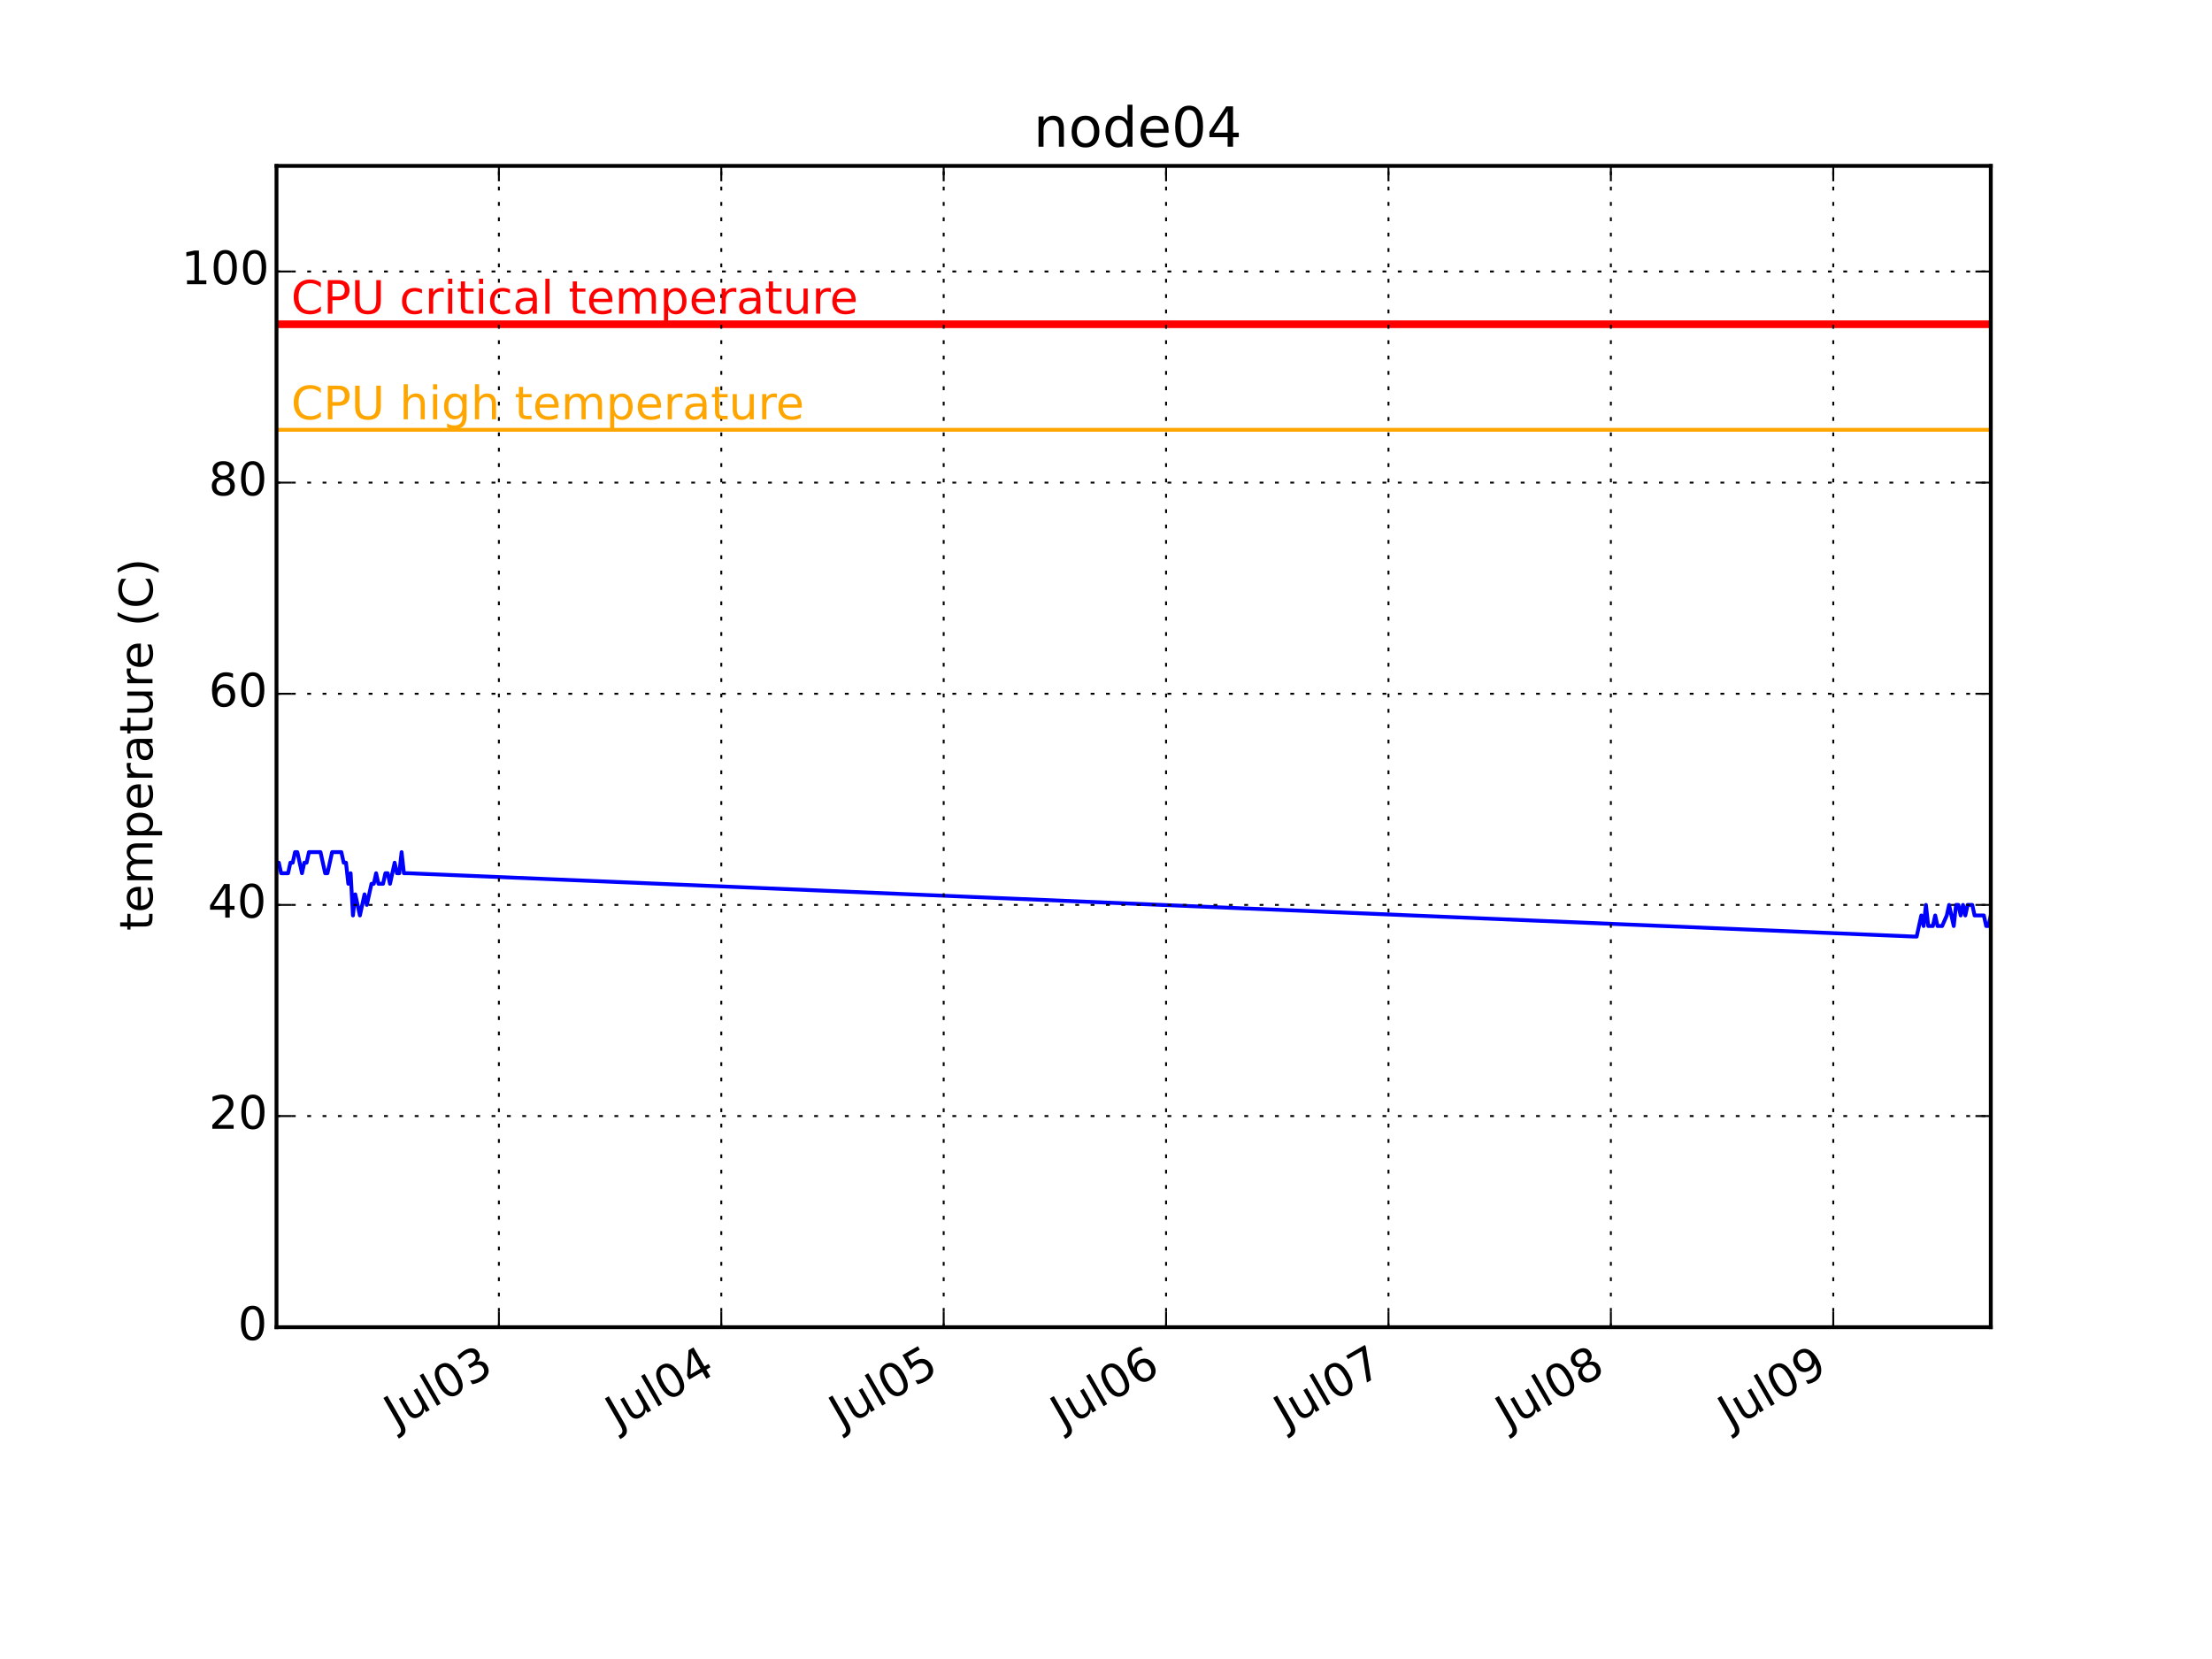
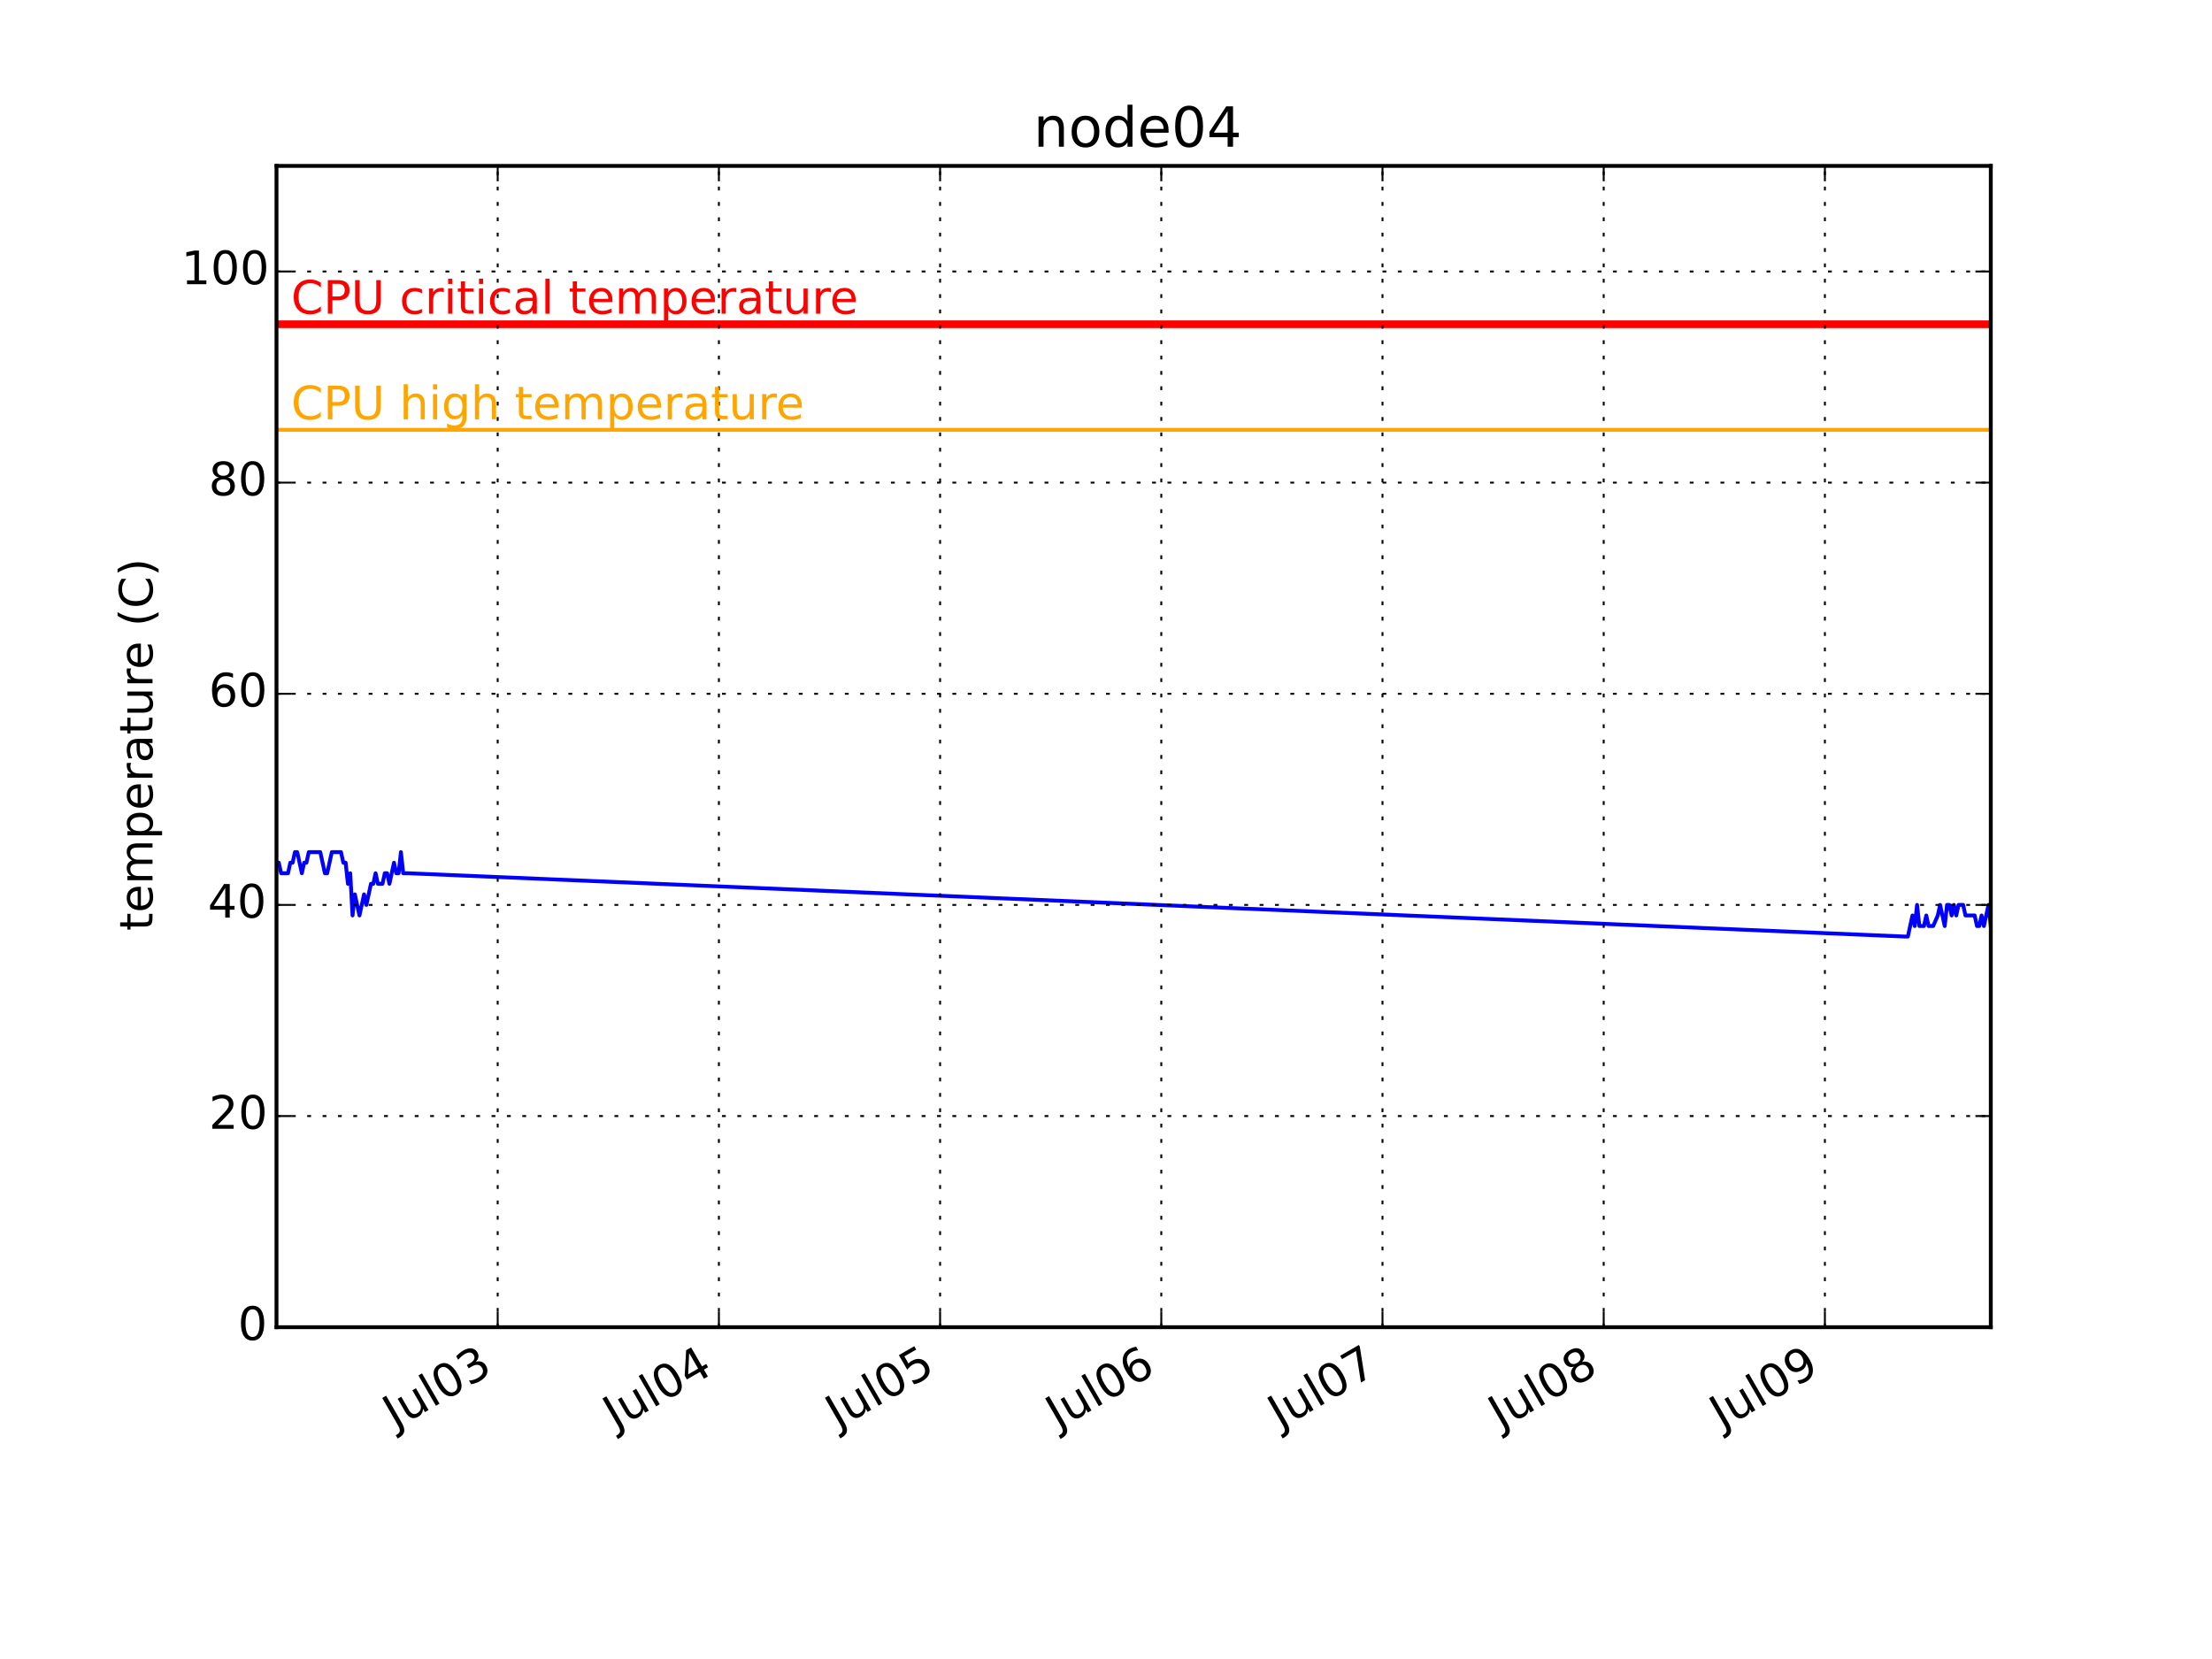
<svg xmlns="http://www.w3.org/2000/svg" xmlns:xlink="http://www.w3.org/1999/xlink" height="432pt" version="1.1" viewBox="0 0 576 432" width="576pt">
  <defs>
    <style type="text/css">
*{stroke-linecap:butt;stroke-linejoin:round;}
  </style>
  </defs>
  <g id="figure_1">
    <g id="patch_1">
      <path d=" M0 432 L576 432 L576 0 L0 0 z " style="fill:#ffffff;" />
    </g>
    <g id="axes_1">
      <g id="patch_2">
        <path d=" M72 345.6 L518.4 345.6 L518.4 43.2 L72 43.2 z " style="fill:#ffffff;" />
      </g>
      <g id="line2d_1">
-         <path clip-path="url(#pcb2bf987bf)" d=" M72 224.64 L72.603 224.64 L73.207 227.389 L73.81 227.389 L74.413 227.389 L75.016 227.389 L75.62 224.64 L76.223 224.64 L76.826 221.891 L77.429 221.891 L78.032 224.64 L78.636 227.389 L79.239 224.64 L79.842 224.64 L80.445 221.891 L81.049 221.891 L81.652 221.891 L82.255 221.891 L82.858 221.891 L83.462 221.891 L84.065 224.64 L84.668 227.389 L85.271 227.389 L85.875 224.64 L86.478 221.891 L87.081 221.891 L87.684 221.891 L88.288 221.891 L88.891 221.891 L89.494 224.64 L90.097 224.64 L90.701 230.138 L91.304 227.389 L91.907 238.385 L92.51 232.887 L93.114 235.636 L93.717 238.385 L94.32 235.636 L94.923 232.887 L95.526 235.636 L96.13 232.887 L96.733 230.138 L97.336 230.138 L97.939 227.389 L98.543 230.138 L99.146 230.138 L99.749 230.138 L100.352 227.389 L100.956 227.389 L101.559 230.138 L102.162 227.389 L102.765 224.64 L103.369 227.389 L103.972 227.389 L104.575 221.891 L105.178 227.389 L105.782 227.389 L106.385 227.389 L498.493 243.884 L499.096 243.884 L499.699 241.135 L500.303 238.385 L500.906 241.135 L501.509 235.636 L502.112 241.135 L502.716 241.135 L503.319 241.135 L503.922 238.385 L504.525 241.135 L505.129 241.135 L505.732 241.135 L506.938 238.385 L507.542 235.636 L508.145 238.385 L508.748 241.135 L509.351 235.636 L509.955 235.636 L510.558 238.385 L511.161 235.636 L511.764 238.385 L512.368 235.636 L512.971 235.636 L513.574 235.636 L514.177 238.385 L514.781 238.385 L515.384 238.385 L515.987 238.385 L516.59 238.385 L517.194 241.135 L517.797 241.135 L518.4 238.385" style="fill:none;stroke:#0000ff;stroke-linecap:square;" />
+         <path clip-path="url(#pcb2bf987bf)" d=" M72 224.64 L72.6 224.64 L73.2 227.389 L73.8 227.389 L74.4 227.389 L75 227.389 L75.6 224.64 L76.2 224.64 L76.8 221.891 L77.4 221.891 L78 224.64 L78.6 227.389 L79.2 224.64 L79.8 224.64 L80.4 221.891 L81 221.891 L81.6 221.891 L82.2 221.891 L82.8 221.891 L83.4 221.891 L84 224.64 L84.6 227.389 L85.2 227.389 L85.8 224.64 L86.4 221.891 L87 221.891 L87.6 221.891 L88.2 221.891 L88.8 221.891 L89.4 224.64 L90 224.64 L90.6 230.138 L91.2 227.389 L91.8 238.385 L92.4 232.887 L93 235.636 L93.6 238.385 L94.2 235.636 L94.8 232.887 L95.4 235.636 L96 232.887 L96.6 230.138 L97.2 230.138 L97.8 227.389 L98.4 230.138 L99 230.138 L99.6 230.138 L100.2 227.389 L100.8 227.389 L101.4 230.138 L102 227.389 L102.6 224.64 L103.2 227.389 L103.8 227.389 L104.4 221.891 L105 227.389 L105.6 227.389 L106.2 227.389 L496.2 243.884 L496.8 243.884 L497.4 241.135 L498 238.385 L498.6 241.135 L499.2 235.636 L499.8 241.135 L500.4 241.135 L501 241.135 L501.6 238.385 L502.2 241.135 L502.8 241.135 L503.4 241.135 L504.6 238.385 L505.2 235.636 L505.8 238.385 L506.4 241.135 L507 235.636 L507.6 235.636 L508.2 238.385 L508.8 235.636 L509.4 238.385 L510 235.636 L510.6 235.636 L511.2 235.636 L511.8 238.385 L512.4 238.385 L513 238.385 L513.6 238.385 L514.2 238.385 L514.8 241.135 L515.4 241.135 L516 238.385 L516.6 241.135 L517.2 238.385 L517.8 235.636 L518.4 241.135" style="fill:none;stroke:#0000ff;stroke-linecap:square;" />
      </g>
      <g id="line2d_2">
        <path clip-path="url(#pcb2bf987bf)" d=" M72 111.927 L518.4 111.927" style="fill:none;stroke:#ffa500;stroke-linecap:square;" />
      </g>
      <g id="line2d_3">
        <path clip-path="url(#pcb2bf987bf)" d=" M72 84.436 L518.4 84.436" style="fill:none;stroke:#ff0000;stroke-linecap:square;stroke-width:2;" />
      </g>
      <g id="patch_3">
        <path d=" M72 43.2 L518.4 43.2" style="fill:none;stroke:#000000;stroke-linecap:square;stroke-linejoin:miter;" />
      </g>
      <g id="patch_4">
        <path d=" M518.4 345.6 L518.4 43.2" style="fill:none;stroke:#000000;stroke-linecap:square;stroke-linejoin:miter;" />
      </g>
      <g id="patch_5">
        <path d=" M72 345.6 L518.4 345.6" style="fill:none;stroke:#000000;stroke-linecap:square;stroke-linejoin:miter;" />
      </g>
      <g id="patch_6">
        <path d=" M72 345.6 L72 43.2" style="fill:none;stroke:#000000;stroke-linecap:square;stroke-linejoin:miter;" />
      </g>
      <g id="matplotlib.axis_1">
        <g id="xtick_1">
          <g id="line2d_4">
-             <path clip-path="url(#pcb2bf987bf)" d=" M129.911 345.6 L129.911 43.2" style="fill:none;stroke:#000000;stroke-dasharray:1,3;stroke-dashoffset:0.0;stroke-width:0.5;" />
+             <path clip-path="url(#pcb2bf987bf)" d=" M129.599 345.6 L129.599 43.2" style="fill:none;stroke:#000000;stroke-dasharray:1,3;stroke-dashoffset:0.0;stroke-width:0.5;" />
          </g>
          <g id="line2d_5">
            <defs>
              <path d=" M0 0 L0 -4" id="m93b0483c22" style="stroke:#000000;stroke-width:0.5;" />
            </defs>
            <g>
-               <use style="stroke:#000000;stroke-width:0.5;" x="129.911" xlink:href="#m93b0483c22" y="345.6" />
+               <use style="stroke:#000000;stroke-width:0.5;" x="129.599" xlink:href="#m93b0483c22" y="345.6" />
            </g>
          </g>
          <g id="line2d_6">
            <defs>
              <path d=" M0 0 L0 4" id="m741efc42ff" style="stroke:#000000;stroke-width:0.5;" />
            </defs>
            <g>
-               <use style="stroke:#000000;stroke-width:0.5;" x="129.911" xlink:href="#m741efc42ff" y="43.2" />
+               <use style="stroke:#000000;stroke-width:0.5;" x="129.599" xlink:href="#m741efc42ff" y="43.2" />
            </g>
          </g>
          <g id="text_1">
            <defs>
              <path d=" M40.578 39.312 Q47.656 37.797 51.625 33 Q55.609 28.219 55.609 21.188 Q55.609 10.406 48.188 4.484 Q40.766 -1.422 27.094 -1.422 Q22.516 -1.422 17.656 -0.516 Q12.797 0.391 7.625 2.203 L7.625 11.719 Q11.719 9.328 16.594 8.109 Q21.484 6.891 26.812 6.891 Q36.078 6.891 40.938 10.547 Q45.797 14.203 45.797 21.188 Q45.797 27.641 41.281 31.266 Q36.766 34.906 28.719 34.906 L20.219 34.906 L20.219 43.016 L29.109 43.016 Q36.375 43.016 40.234 45.922 Q44.094 48.828 44.094 54.297 Q44.094 59.906 40.109 62.906 Q36.141 65.922 28.719 65.922 Q24.656 65.922 20.016 65.031 Q15.375 64.156 9.812 62.312 L9.812 71.094 Q15.438 72.656 20.344 73.438 Q25.25 74.219 29.594 74.219 Q40.828 74.219 47.359 69.109 Q53.906 64.016 53.906 55.328 Q53.906 49.266 50.438 45.094 Q46.969 40.922 40.578 39.312" id="BitstreamVeraSans-Roman-33" />
              <path d=" M31.781 66.406 Q24.172 66.406 20.328 58.906 Q16.5 51.422 16.5 36.375 Q16.5 21.391 20.328 13.891 Q24.172 6.391 31.781 6.391 Q39.453 6.391 43.281 13.891 Q47.125 21.391 47.125 36.375 Q47.125 51.422 43.281 58.906 Q39.453 66.406 31.781 66.406 M31.781 74.219 Q44.047 74.219 50.516 64.516 Q56.984 54.828 56.984 36.375 Q56.984 17.969 50.516 8.266 Q44.047 -1.422 31.781 -1.422 Q19.531 -1.422 13.062 8.266 Q6.594 17.969 6.594 36.375 Q6.594 54.828 13.062 64.516 Q19.531 74.219 31.781 74.219" id="BitstreamVeraSans-Roman-30" />
              <path d=" M8.5 21.578 L8.5 54.688 L17.484 54.688 L17.484 21.922 Q17.484 14.156 20.5 10.266 Q23.531 6.391 29.594 6.391 Q36.859 6.391 41.078 11.031 Q45.312 15.672 45.312 23.688 L45.312 54.688 L54.297 54.688 L54.297 0 L45.312 0 L45.312 8.406 Q42.047 3.422 37.719 1 Q33.406 -1.422 27.688 -1.422 Q18.266 -1.422 13.375 4.438 Q8.5 10.297 8.5 21.578" id="BitstreamVeraSans-Roman-75" />
              <path d=" M9.422 75.984 L18.406 75.984 L18.406 0 L9.422 0 z " id="BitstreamVeraSans-Roman-6c" />
              <path d=" M9.812 72.906 L19.672 72.906 L19.672 5.078 Q19.672 -8.109 14.672 -14.062 Q9.672 -20.016 -1.422 -20.016 L-5.172 -20.016 L-5.172 -11.719 L-2.094 -11.719 Q4.438 -11.719 7.125 -8.047 Q9.812 -4.391 9.812 5.078 z " id="BitstreamVeraSans-Roman-4a" />
            </defs>
-             <g transform="translate(103.1952 372.2003)rotate(-30.0)scale(0.12 -0.12)">
+             <g transform="translate(102.8839 372.2003)rotate(-30.0)scale(0.12 -0.12)">
              <use xlink:href="#BitstreamVeraSans-Roman-4a" />
              <use x="29.492" xlink:href="#BitstreamVeraSans-Roman-75" />
              <use x="92.871" xlink:href="#BitstreamVeraSans-Roman-6c" />
              <use x="120.654" xlink:href="#BitstreamVeraSans-Roman-30" />
              <use x="184.277" xlink:href="#BitstreamVeraSans-Roman-33" />
            </g>
          </g>
        </g>
        <g id="xtick_2">
          <g id="line2d_7">
-             <path clip-path="url(#pcb2bf987bf)" d=" M187.822 345.6 L187.822 43.2" style="fill:none;stroke:#000000;stroke-dasharray:1,3;stroke-dashoffset:0.0;stroke-width:0.5;" />
+             <path clip-path="url(#pcb2bf987bf)" d=" M187.199 345.6 L187.199 43.2" style="fill:none;stroke:#000000;stroke-dasharray:1,3;stroke-dashoffset:0.0;stroke-width:0.5;" />
          </g>
          <g id="line2d_8">
            <g>
-               <use style="stroke:#000000;stroke-width:0.5;" x="187.822" xlink:href="#m93b0483c22" y="345.6" />
+               <use style="stroke:#000000;stroke-width:0.5;" x="187.199" xlink:href="#m93b0483c22" y="345.6" />
            </g>
          </g>
          <g id="line2d_9">
            <g>
-               <use style="stroke:#000000;stroke-width:0.5;" x="187.822" xlink:href="#m741efc42ff" y="43.2" />
+               <use style="stroke:#000000;stroke-width:0.5;" x="187.199" xlink:href="#m741efc42ff" y="43.2" />
            </g>
          </g>
          <g id="text_2">
            <defs>
              <path d=" M37.797 64.312 L12.891 25.391 L37.797 25.391 z  M35.203 72.906 L47.609 72.906 L47.609 25.391 L58.016 25.391 L58.016 17.188 L47.609 17.188 L47.609 0 L37.797 0 L37.797 17.188 L4.891 17.188 L4.891 26.703 z " id="BitstreamVeraSans-Roman-34" />
            </defs>
-             <g transform="translate(160.8565 372.3447)rotate(-30.0)scale(0.12 -0.12)">
+             <g transform="translate(160.2338 372.3447)rotate(-30.0)scale(0.12 -0.12)">
              <use xlink:href="#BitstreamVeraSans-Roman-4a" />
              <use x="29.492" xlink:href="#BitstreamVeraSans-Roman-75" />
              <use x="92.871" xlink:href="#BitstreamVeraSans-Roman-6c" />
              <use x="120.654" xlink:href="#BitstreamVeraSans-Roman-30" />
              <use x="184.277" xlink:href="#BitstreamVeraSans-Roman-34" />
            </g>
          </g>
        </g>
        <g id="xtick_3">
          <g id="line2d_10">
-             <path clip-path="url(#pcb2bf987bf)" d=" M245.733 345.6 L245.733 43.2" style="fill:none;stroke:#000000;stroke-dasharray:1,3;stroke-dashoffset:0.0;stroke-width:0.5;" />
+             <path clip-path="url(#pcb2bf987bf)" d=" M244.799 345.6 L244.799 43.2" style="fill:none;stroke:#000000;stroke-dasharray:1,3;stroke-dashoffset:0.0;stroke-width:0.5;" />
          </g>
          <g id="line2d_11">
            <g>
-               <use style="stroke:#000000;stroke-width:0.5;" x="245.733" xlink:href="#m93b0483c22" y="345.6" />
+               <use style="stroke:#000000;stroke-width:0.5;" x="244.799" xlink:href="#m93b0483c22" y="345.6" />
            </g>
          </g>
          <g id="line2d_12">
            <g>
-               <use style="stroke:#000000;stroke-width:0.5;" x="245.733" xlink:href="#m741efc42ff" y="43.2" />
+               <use style="stroke:#000000;stroke-width:0.5;" x="244.799" xlink:href="#m741efc42ff" y="43.2" />
            </g>
          </g>
          <g id="text_3">
            <defs>
              <path d=" M10.797 72.906 L49.516 72.906 L49.516 64.594 L19.828 64.594 L19.828 46.734 Q21.969 47.469 24.109 47.828 Q26.266 48.188 28.422 48.188 Q40.625 48.188 47.75 41.5 Q54.891 34.812 54.891 23.391 Q54.891 11.625 47.562 5.094 Q40.234 -1.422 26.906 -1.422 Q22.312 -1.422 17.547 -0.641 Q12.797 0.141 7.719 1.703 L7.719 11.625 Q12.109 9.234 16.797 8.062 Q21.484 6.891 26.703 6.891 Q35.156 6.891 40.078 11.328 Q45.016 15.766 45.016 23.391 Q45.016 31 40.078 35.438 Q35.156 39.891 26.703 39.891 Q22.75 39.891 18.812 39.016 Q14.891 38.141 10.797 36.281 z " id="BitstreamVeraSans-Roman-35" />
            </defs>
-             <g transform="translate(219.0926 372.1572)rotate(-30.0)scale(0.12 -0.12)">
+             <g transform="translate(218.1586 372.1572)rotate(-30.0)scale(0.12 -0.12)">
              <use xlink:href="#BitstreamVeraSans-Roman-4a" />
              <use x="29.492" xlink:href="#BitstreamVeraSans-Roman-75" />
              <use x="92.871" xlink:href="#BitstreamVeraSans-Roman-6c" />
              <use x="120.654" xlink:href="#BitstreamVeraSans-Roman-30" />
              <use x="184.277" xlink:href="#BitstreamVeraSans-Roman-35" />
            </g>
          </g>
        </g>
        <g id="xtick_4">
          <g id="line2d_13">
-             <path clip-path="url(#pcb2bf987bf)" d=" M303.645 345.6 L303.645 43.2" style="fill:none;stroke:#000000;stroke-dasharray:1,3;stroke-dashoffset:0.0;stroke-width:0.5;" />
+             <path clip-path="url(#pcb2bf987bf)" d=" M302.399 345.6 L302.399 43.2" style="fill:none;stroke:#000000;stroke-dasharray:1,3;stroke-dashoffset:0.0;stroke-width:0.5;" />
          </g>
          <g id="line2d_14">
            <g>
-               <use style="stroke:#000000;stroke-width:0.5;" x="303.645" xlink:href="#m93b0483c22" y="345.6" />
+               <use style="stroke:#000000;stroke-width:0.5;" x="302.399" xlink:href="#m93b0483c22" y="345.6" />
            </g>
          </g>
          <g id="line2d_15">
            <g>
-               <use style="stroke:#000000;stroke-width:0.5;" x="303.645" xlink:href="#m741efc42ff" y="43.2" />
+               <use style="stroke:#000000;stroke-width:0.5;" x="302.399" xlink:href="#m741efc42ff" y="43.2" />
            </g>
          </g>
          <g id="text_4">
            <defs>
              <path d=" M33.016 40.375 Q26.375 40.375 22.484 35.828 Q18.609 31.297 18.609 23.391 Q18.609 15.531 22.484 10.953 Q26.375 6.391 33.016 6.391 Q39.656 6.391 43.531 10.953 Q47.406 15.531 47.406 23.391 Q47.406 31.297 43.531 35.828 Q39.656 40.375 33.016 40.375 M52.594 71.297 L52.594 62.312 Q48.875 64.062 45.094 64.984 Q41.312 65.922 37.594 65.922 Q27.828 65.922 22.672 59.328 Q17.531 52.734 16.797 39.406 Q19.672 43.656 24.016 45.922 Q28.375 48.188 33.594 48.188 Q44.578 48.188 50.953 41.516 Q57.328 34.859 57.328 23.391 Q57.328 12.156 50.688 5.359 Q44.047 -1.422 33.016 -1.422 Q20.359 -1.422 13.672 8.266 Q6.984 17.969 6.984 36.375 Q6.984 53.656 15.188 63.938 Q23.391 74.219 37.203 74.219 Q40.922 74.219 44.703 73.484 Q48.484 72.75 52.594 71.297" id="BitstreamVeraSans-Roman-36" />
            </defs>
-             <g transform="translate(276.7507 372.3034)rotate(-30.0)scale(0.12 -0.12)">
+             <g transform="translate(275.5053 372.3034)rotate(-30.0)scale(0.12 -0.12)">
              <use xlink:href="#BitstreamVeraSans-Roman-4a" />
              <use x="29.492" xlink:href="#BitstreamVeraSans-Roman-75" />
              <use x="92.871" xlink:href="#BitstreamVeraSans-Roman-6c" />
              <use x="120.654" xlink:href="#BitstreamVeraSans-Roman-30" />
              <use x="184.277" xlink:href="#BitstreamVeraSans-Roman-36" />
            </g>
          </g>
        </g>
        <g id="xtick_5">
          <g id="line2d_16">
-             <path clip-path="url(#pcb2bf987bf)" d=" M361.556 345.6 L361.556 43.2" style="fill:none;stroke:#000000;stroke-dasharray:1,3;stroke-dashoffset:0.0;stroke-width:0.5;" />
+             <path clip-path="url(#pcb2bf987bf)" d=" M359.999 345.6 L359.999 43.2" style="fill:none;stroke:#000000;stroke-dasharray:1,3;stroke-dashoffset:0.0;stroke-width:0.5;" />
          </g>
          <g id="line2d_17">
            <g>
-               <use style="stroke:#000000;stroke-width:0.5;" x="361.556" xlink:href="#m93b0483c22" y="345.6" />
+               <use style="stroke:#000000;stroke-width:0.5;" x="359.999" xlink:href="#m93b0483c22" y="345.6" />
            </g>
          </g>
          <g id="line2d_18">
            <g>
-               <use style="stroke:#000000;stroke-width:0.5;" x="361.556" xlink:href="#m741efc42ff" y="43.2" />
+               <use style="stroke:#000000;stroke-width:0.5;" x="359.999" xlink:href="#m741efc42ff" y="43.2" />
            </g>
          </g>
          <g id="text_5">
            <defs>
              <path d=" M8.203 72.906 L55.078 72.906 L55.078 68.703 L28.609 0 L18.312 0 L43.219 64.594 L8.203 64.594 z " id="BitstreamVeraSans-Roman-37" />
            </defs>
-             <g transform="translate(334.8958 372.1684)rotate(-30.0)scale(0.12 -0.12)">
+             <g transform="translate(333.3391 372.1684)rotate(-30.0)scale(0.12 -0.12)">
              <use xlink:href="#BitstreamVeraSans-Roman-4a" />
              <use x="29.492" xlink:href="#BitstreamVeraSans-Roman-75" />
              <use x="92.871" xlink:href="#BitstreamVeraSans-Roman-6c" />
              <use x="120.654" xlink:href="#BitstreamVeraSans-Roman-30" />
              <use x="184.277" xlink:href="#BitstreamVeraSans-Roman-37" />
            </g>
          </g>
        </g>
        <g id="xtick_6">
          <g id="line2d_19">
-             <path clip-path="url(#pcb2bf987bf)" d=" M419.467 345.6 L419.467 43.2" style="fill:none;stroke:#000000;stroke-dasharray:1,3;stroke-dashoffset:0.0;stroke-width:0.5;" />
+             <path clip-path="url(#pcb2bf987bf)" d=" M417.599 345.6 L417.599 43.2" style="fill:none;stroke:#000000;stroke-dasharray:1,3;stroke-dashoffset:0.0;stroke-width:0.5;" />
          </g>
          <g id="line2d_20">
            <g>
-               <use style="stroke:#000000;stroke-width:0.5;" x="419.467" xlink:href="#m93b0483c22" y="345.6" />
+               <use style="stroke:#000000;stroke-width:0.5;" x="417.599" xlink:href="#m93b0483c22" y="345.6" />
            </g>
          </g>
          <g id="line2d_21">
            <g>
-               <use style="stroke:#000000;stroke-width:0.5;" x="419.467" xlink:href="#m741efc42ff" y="43.2" />
+               <use style="stroke:#000000;stroke-width:0.5;" x="417.599" xlink:href="#m741efc42ff" y="43.2" />
            </g>
          </g>
          <g id="text_6">
            <defs>
              <path d=" M31.781 34.625 Q24.75 34.625 20.719 30.859 Q16.703 27.094 16.703 20.516 Q16.703 13.922 20.719 10.156 Q24.75 6.391 31.781 6.391 Q38.812 6.391 42.859 10.172 Q46.922 13.969 46.922 20.516 Q46.922 27.094 42.891 30.859 Q38.875 34.625 31.781 34.625 M21.922 38.812 Q15.578 40.375 12.031 44.719 Q8.5 49.078 8.5 55.328 Q8.5 64.062 14.719 69.141 Q20.953 74.219 31.781 74.219 Q42.672 74.219 48.875 69.141 Q55.078 64.062 55.078 55.328 Q55.078 49.078 51.531 44.719 Q48 40.375 41.703 38.812 Q48.828 37.156 52.797 32.312 Q56.781 27.484 56.781 20.516 Q56.781 9.906 50.312 4.234 Q43.844 -1.422 31.781 -1.422 Q19.734 -1.422 13.25 4.234 Q6.781 9.906 6.781 20.516 Q6.781 27.484 10.781 32.312 Q14.797 37.156 21.922 38.812 M18.312 54.391 Q18.312 48.734 21.844 45.562 Q25.391 42.391 31.781 42.391 Q38.141 42.391 41.719 45.562 Q45.312 48.734 45.312 54.391 Q45.312 60.062 41.719 63.234 Q38.141 66.406 31.781 66.406 Q25.391 66.406 21.844 63.234 Q18.312 60.062 18.312 54.391" id="BitstreamVeraSans-Roman-38" />
            </defs>
-             <g transform="translate(392.6302 372.2706)rotate(-30.0)scale(0.12 -0.12)">
+             <g transform="translate(390.7621 372.2706)rotate(-30.0)scale(0.12 -0.12)">
              <use xlink:href="#BitstreamVeraSans-Roman-4a" />
              <use x="29.492" xlink:href="#BitstreamVeraSans-Roman-75" />
              <use x="92.871" xlink:href="#BitstreamVeraSans-Roman-6c" />
              <use x="120.654" xlink:href="#BitstreamVeraSans-Roman-30" />
              <use x="184.277" xlink:href="#BitstreamVeraSans-Roman-38" />
            </g>
          </g>
        </g>
        <g id="xtick_7">
          <g id="line2d_22">
-             <path clip-path="url(#pcb2bf987bf)" d=" M477.379 345.6 L477.379 43.2" style="fill:none;stroke:#000000;stroke-dasharray:1,3;stroke-dashoffset:0.0;stroke-width:0.5;" />
+             <path clip-path="url(#pcb2bf987bf)" d=" M475.199 345.6 L475.199 43.2" style="fill:none;stroke:#000000;stroke-dasharray:1,3;stroke-dashoffset:0.0;stroke-width:0.5;" />
          </g>
          <g id="line2d_23">
            <g>
-               <use style="stroke:#000000;stroke-width:0.5;" x="477.379" xlink:href="#m93b0483c22" y="345.6" />
+               <use style="stroke:#000000;stroke-width:0.5;" x="475.199" xlink:href="#m93b0483c22" y="345.6" />
            </g>
          </g>
          <g id="line2d_24">
            <g>
-               <use style="stroke:#000000;stroke-width:0.5;" x="477.379" xlink:href="#m741efc42ff" y="43.2" />
+               <use style="stroke:#000000;stroke-width:0.5;" x="475.199" xlink:href="#m741efc42ff" y="43.2" />
            </g>
          </g>
          <g id="text_7">
            <defs>
              <path d=" M10.984 1.516 L10.984 10.5 Q14.703 8.734 18.5 7.812 Q22.312 6.891 25.984 6.891 Q35.75 6.891 40.891 13.453 Q46.047 20.016 46.781 33.406 Q43.953 29.203 39.594 26.953 Q35.25 24.703 29.984 24.703 Q19.047 24.703 12.672 31.312 Q6.297 37.938 6.297 49.422 Q6.297 60.641 12.938 67.422 Q19.578 74.219 30.609 74.219 Q43.266 74.219 49.922 64.516 Q56.594 54.828 56.594 36.375 Q56.594 19.141 48.406 8.859 Q40.234 -1.422 26.422 -1.422 Q22.703 -1.422 18.891 -0.688 Q15.094 0.047 10.984 1.516 M30.609 32.422 Q37.25 32.422 41.125 36.953 Q45.016 41.5 45.016 49.422 Q45.016 57.281 41.125 61.844 Q37.25 66.406 30.609 66.406 Q23.969 66.406 20.094 61.844 Q16.219 57.281 16.219 49.422 Q16.219 41.5 20.094 36.953 Q23.969 32.422 30.609 32.422" id="BitstreamVeraSans-Roman-39" />
            </defs>
-             <g transform="translate(450.561 372.2593)rotate(-30.0)scale(0.12 -0.12)">
+             <g transform="translate(448.3816 372.2593)rotate(-30.0)scale(0.12 -0.12)">
              <use xlink:href="#BitstreamVeraSans-Roman-4a" />
              <use x="29.492" xlink:href="#BitstreamVeraSans-Roman-75" />
              <use x="92.871" xlink:href="#BitstreamVeraSans-Roman-6c" />
              <use x="120.654" xlink:href="#BitstreamVeraSans-Roman-30" />
              <use x="184.277" xlink:href="#BitstreamVeraSans-Roman-39" />
            </g>
          </g>
        </g>
      </g>
      <g id="matplotlib.axis_2">
        <g id="ytick_1">
          <g id="line2d_25">
            <path clip-path="url(#pcb2bf987bf)" d=" M72 345.6 L518.4 345.6" style="fill:none;stroke:#000000;stroke-dasharray:1,3;stroke-dashoffset:0.0;stroke-width:0.5;" />
          </g>
          <g id="line2d_26">
            <defs>
              <path d=" M0 0 L4 0" id="m728421d6d4" style="stroke:#000000;stroke-width:0.5;" />
            </defs>
            <g>
              <use style="stroke:#000000;stroke-width:0.5;" x="72.0" xlink:href="#m728421d6d4" y="345.6" />
            </g>
          </g>
          <g id="line2d_27">
            <defs>
              <path d=" M0 0 L-4 0" id="mcb0005524f" style="stroke:#000000;stroke-width:0.5;" />
            </defs>
            <g>
              <use style="stroke:#000000;stroke-width:0.5;" x="518.4" xlink:href="#mcb0005524f" y="345.6" />
            </g>
          </g>
          <g id="text_8">
            <g transform="translate(61.95312 348.9112)scale(0.12 -0.12)">
              <use xlink:href="#BitstreamVeraSans-Roman-30" />
            </g>
          </g>
        </g>
        <g id="ytick_2">
          <g id="line2d_28">
            <path clip-path="url(#pcb2bf987bf)" d=" M72 290.618 L518.4 290.618" style="fill:none;stroke:#000000;stroke-dasharray:1,3;stroke-dashoffset:0.0;stroke-width:0.5;" />
          </g>
          <g id="line2d_29">
            <g>
              <use style="stroke:#000000;stroke-width:0.5;" x="72.0" xlink:href="#m728421d6d4" y="290.618" />
            </g>
          </g>
          <g id="line2d_30">
            <g>
              <use style="stroke:#000000;stroke-width:0.5;" x="518.4" xlink:href="#mcb0005524f" y="290.618" />
            </g>
          </g>
          <g id="text_9">
            <defs>
              <path d=" M19.188 8.297 L53.609 8.297 L53.609 0 L7.328 0 L7.328 8.297 Q12.938 14.109 22.625 23.891 Q32.328 33.688 34.812 36.531 Q39.547 41.844 41.422 45.531 Q43.312 49.219 43.312 52.781 Q43.312 58.594 39.234 62.25 Q35.156 65.922 28.609 65.922 Q23.969 65.922 18.812 64.312 Q13.672 62.703 7.812 59.422 L7.812 69.391 Q13.766 71.781 18.938 73 Q24.125 74.219 28.422 74.219 Q39.75 74.219 46.484 68.547 Q53.219 62.891 53.219 53.422 Q53.219 48.922 51.531 44.891 Q49.859 40.875 45.406 35.406 Q44.188 33.984 37.641 27.219 Q31.109 20.453 19.188 8.297" id="BitstreamVeraSans-Roman-32" />
            </defs>
            <g transform="translate(54.40625 293.9294)scale(0.12 -0.12)">
              <use xlink:href="#BitstreamVeraSans-Roman-32" />
              <use x="63.623" xlink:href="#BitstreamVeraSans-Roman-30" />
            </g>
          </g>
        </g>
        <g id="ytick_3">
          <g id="line2d_31">
            <path clip-path="url(#pcb2bf987bf)" d=" M72 235.636 L518.4 235.636" style="fill:none;stroke:#000000;stroke-dasharray:1,3;stroke-dashoffset:0.0;stroke-width:0.5;" />
          </g>
          <g id="line2d_32">
            <g>
              <use style="stroke:#000000;stroke-width:0.5;" x="72.0" xlink:href="#m728421d6d4" y="235.636" />
            </g>
          </g>
          <g id="line2d_33">
            <g>
              <use style="stroke:#000000;stroke-width:0.5;" x="518.4" xlink:href="#mcb0005524f" y="235.636" />
            </g>
          </g>
          <g id="text_10">
            <g transform="translate(54.11375 238.9476)scale(0.12 -0.12)">
              <use xlink:href="#BitstreamVeraSans-Roman-34" />
              <use x="63.623" xlink:href="#BitstreamVeraSans-Roman-30" />
            </g>
          </g>
        </g>
        <g id="ytick_4">
          <g id="line2d_34">
            <path clip-path="url(#pcb2bf987bf)" d=" M72 180.655 L518.4 180.655" style="fill:none;stroke:#000000;stroke-dasharray:1,3;stroke-dashoffset:0.0;stroke-width:0.5;" />
          </g>
          <g id="line2d_35">
            <g>
              <use style="stroke:#000000;stroke-width:0.5;" x="72.0" xlink:href="#m728421d6d4" y="180.655" />
            </g>
          </g>
          <g id="line2d_36">
            <g>
              <use style="stroke:#000000;stroke-width:0.5;" x="518.4" xlink:href="#mcb0005524f" y="180.655" />
            </g>
          </g>
          <g id="text_11">
            <g transform="translate(54.365 183.9658)scale(0.12 -0.12)">
              <use xlink:href="#BitstreamVeraSans-Roman-36" />
              <use x="63.623" xlink:href="#BitstreamVeraSans-Roman-30" />
            </g>
          </g>
        </g>
        <g id="ytick_5">
          <g id="line2d_37">
            <path clip-path="url(#pcb2bf987bf)" d=" M72 125.673 L518.4 125.673" style="fill:none;stroke:#000000;stroke-dasharray:1,3;stroke-dashoffset:0.0;stroke-width:0.5;" />
          </g>
          <g id="line2d_38">
            <g>
              <use style="stroke:#000000;stroke-width:0.5;" x="72.0" xlink:href="#m728421d6d4" y="125.673" />
            </g>
          </g>
          <g id="line2d_39">
            <g>
              <use style="stroke:#000000;stroke-width:0.5;" x="518.4" xlink:href="#mcb0005524f" y="125.673" />
            </g>
          </g>
          <g id="text_12">
            <g transform="translate(54.34063 128.984)scale(0.12 -0.12)">
              <use xlink:href="#BitstreamVeraSans-Roman-38" />
              <use x="63.623" xlink:href="#BitstreamVeraSans-Roman-30" />
            </g>
          </g>
        </g>
        <g id="ytick_6">
          <g id="line2d_40">
            <path clip-path="url(#pcb2bf987bf)" d=" M72 70.691 L518.4 70.691" style="fill:none;stroke:#000000;stroke-dasharray:1,3;stroke-dashoffset:0.0;stroke-width:0.5;" />
          </g>
          <g id="line2d_41">
            <g>
              <use style="stroke:#000000;stroke-width:0.5;" x="72.0" xlink:href="#m728421d6d4" y="70.691" />
            </g>
          </g>
          <g id="line2d_42">
            <g>
              <use style="stroke:#000000;stroke-width:0.5;" x="518.4" xlink:href="#mcb0005524f" y="70.691" />
            </g>
          </g>
          <g id="text_13">
            <defs>
              <path d=" M12.406 8.297 L28.516 8.297 L28.516 63.922 L10.984 60.406 L10.984 69.391 L28.422 72.906 L38.281 72.906 L38.281 8.297 L54.391 8.297 L54.391 0 L12.406 0 z " id="BitstreamVeraSans-Roman-31" />
            </defs>
            <g transform="translate(47.21 74.00216)scale(0.12 -0.12)">
              <use xlink:href="#BitstreamVeraSans-Roman-31" />
              <use x="63.623" xlink:href="#BitstreamVeraSans-Roman-30" />
              <use x="127.246" xlink:href="#BitstreamVeraSans-Roman-30" />
            </g>
          </g>
        </g>
        <g id="text_14">
          <defs>
            <path d=" M34.281 27.484 Q23.391 27.484 19.188 25 Q14.984 22.516 14.984 16.5 Q14.984 11.719 18.141 8.906 Q21.297 6.109 26.703 6.109 Q34.188 6.109 38.703 11.406 Q43.219 16.703 43.219 25.484 L43.219 27.484 z  M52.203 31.203 L52.203 0 L43.219 0 L43.219 8.297 Q40.141 3.328 35.547 0.953 Q30.953 -1.422 24.312 -1.422 Q15.922 -1.422 10.953 3.297 Q6 8.016 6 15.922 Q6 25.141 12.172 29.828 Q18.359 34.516 30.609 34.516 L43.219 34.516 L43.219 35.406 Q43.219 41.609 39.141 45 Q35.062 48.391 27.688 48.391 Q23 48.391 18.547 47.266 Q14.109 46.141 10.016 43.891 L10.016 52.203 Q14.938 54.109 19.578 55.047 Q24.219 56 28.609 56 Q40.484 56 46.344 49.844 Q52.203 43.703 52.203 31.203" id="BitstreamVeraSans-Roman-61" />
            <path id="BitstreamVeraSans-Roman-20" />
            <path d=" M8.016 75.875 L15.828 75.875 Q23.141 64.359 26.781 53.312 Q30.422 42.281 30.422 31.391 Q30.422 20.453 26.781 9.375 Q23.141 -1.703 15.828 -13.188 L8.016 -13.188 Q14.5 -2 17.703 9.062 Q20.906 20.125 20.906 31.391 Q20.906 42.672 17.703 53.656 Q14.5 64.656 8.016 75.875" id="BitstreamVeraSans-Roman-29" />
            <path d=" M52 44.188 Q55.375 50.25 60.062 53.125 Q64.75 56 71.094 56 Q79.641 56 84.281 50.016 Q88.922 44.047 88.922 33.016 L88.922 0 L79.891 0 L79.891 32.719 Q79.891 40.578 77.094 44.375 Q74.312 48.188 68.609 48.188 Q61.625 48.188 57.562 43.547 Q53.516 38.922 53.516 30.906 L53.516 0 L44.484 0 L44.484 32.719 Q44.484 40.625 41.703 44.406 Q38.922 48.188 33.109 48.188 Q26.219 48.188 22.156 43.531 Q18.109 38.875 18.109 30.906 L18.109 0 L9.078 0 L9.078 54.688 L18.109 54.688 L18.109 46.188 Q21.188 51.219 25.484 53.609 Q29.781 56 35.688 56 Q41.656 56 45.828 52.969 Q50 49.953 52 44.188" id="BitstreamVeraSans-Roman-6d" />
            <path d=" M64.406 67.281 L64.406 56.891 Q59.422 61.531 53.781 63.812 Q48.141 66.109 41.797 66.109 Q29.297 66.109 22.656 58.469 Q16.016 50.828 16.016 36.375 Q16.016 21.969 22.656 14.328 Q29.297 6.688 41.797 6.688 Q48.141 6.688 53.781 8.984 Q59.422 11.281 64.406 15.922 L64.406 5.609 Q59.234 2.094 53.438 0.328 Q47.656 -1.422 41.219 -1.422 Q24.656 -1.422 15.125 8.703 Q5.609 18.844 5.609 36.375 Q5.609 53.953 15.125 64.078 Q24.656 74.219 41.219 74.219 Q47.75 74.219 53.531 72.484 Q59.328 70.75 64.406 67.281" id="BitstreamVeraSans-Roman-43" />
            <path d=" M31 75.875 Q24.469 64.656 21.281 53.656 Q18.109 42.672 18.109 31.391 Q18.109 20.125 21.312 9.062 Q24.516 -2 31 -13.188 L23.188 -13.188 Q15.875 -1.703 12.234 9.375 Q8.594 20.453 8.594 31.391 Q8.594 42.281 12.203 53.312 Q15.828 64.359 23.188 75.875 z " id="BitstreamVeraSans-Roman-28" />
            <path d=" M56.203 29.594 L56.203 25.203 L14.891 25.203 Q15.484 15.922 20.484 11.062 Q25.484 6.203 34.422 6.203 Q39.594 6.203 44.453 7.469 Q49.312 8.734 54.109 11.281 L54.109 2.781 Q49.266 0.734 44.188 -0.344 Q39.109 -1.422 33.891 -1.422 Q20.797 -1.422 13.156 6.188 Q5.516 13.812 5.516 26.812 Q5.516 40.234 12.766 48.109 Q20.016 56 32.328 56 Q43.359 56 49.781 48.891 Q56.203 41.797 56.203 29.594 M47.219 32.234 Q47.125 39.594 43.094 43.984 Q39.062 48.391 32.422 48.391 Q24.906 48.391 20.391 44.141 Q15.875 39.891 15.188 32.172 z " id="BitstreamVeraSans-Roman-65" />
            <path d=" M18.312 70.219 L18.312 54.688 L36.812 54.688 L36.812 47.703 L18.312 47.703 L18.312 18.016 Q18.312 11.328 20.141 9.422 Q21.969 7.516 27.594 7.516 L36.812 7.516 L36.812 0 L27.594 0 Q17.188 0 13.234 3.875 Q9.281 7.766 9.281 18.016 L9.281 47.703 L2.688 47.703 L2.688 54.688 L9.281 54.688 L9.281 70.219 z " id="BitstreamVeraSans-Roman-74" />
            <path d=" M41.109 46.297 Q39.594 47.172 37.812 47.578 Q36.031 48 33.891 48 Q26.266 48 22.188 43.047 Q18.109 38.094 18.109 28.812 L18.109 0 L9.078 0 L9.078 54.688 L18.109 54.688 L18.109 46.188 Q20.953 51.172 25.484 53.578 Q30.031 56 36.531 56 Q37.453 56 38.578 55.875 Q39.703 55.766 41.062 55.516 z " id="BitstreamVeraSans-Roman-72" />
            <path d=" M18.109 8.203 L18.109 -20.797 L9.078 -20.797 L9.078 54.688 L18.109 54.688 L18.109 46.391 Q20.953 51.266 25.266 53.625 Q29.594 56 35.594 56 Q45.562 56 51.781 48.094 Q58.016 40.188 58.016 27.297 Q58.016 14.406 51.781 6.484 Q45.562 -1.422 35.594 -1.422 Q29.594 -1.422 25.266 0.953 Q20.953 3.328 18.109 8.203 M48.688 27.297 Q48.688 37.203 44.609 42.844 Q40.531 48.484 33.406 48.484 Q26.266 48.484 22.188 42.844 Q18.109 37.203 18.109 27.297 Q18.109 17.391 22.188 11.75 Q26.266 6.109 33.406 6.109 Q40.531 6.109 44.609 11.75 Q48.688 17.391 48.688 27.297" id="BitstreamVeraSans-Roman-70" />
          </defs>
          <g transform="translate(39.71437 242.3738)rotate(-90.0)scale(0.12 -0.12)">
            <use xlink:href="#BitstreamVeraSans-Roman-74" />
            <use x="39.209" xlink:href="#BitstreamVeraSans-Roman-65" />
            <use x="100.732" xlink:href="#BitstreamVeraSans-Roman-6d" />
            <use x="198.145" xlink:href="#BitstreamVeraSans-Roman-70" />
            <use x="261.621" xlink:href="#BitstreamVeraSans-Roman-65" />
            <use x="323.145" xlink:href="#BitstreamVeraSans-Roman-72" />
            <use x="364.258" xlink:href="#BitstreamVeraSans-Roman-61" />
            <use x="425.537" xlink:href="#BitstreamVeraSans-Roman-74" />
            <use x="464.746" xlink:href="#BitstreamVeraSans-Roman-75" />
            <use x="528.125" xlink:href="#BitstreamVeraSans-Roman-72" />
            <use x="566.988" xlink:href="#BitstreamVeraSans-Roman-65" />
            <use x="628.512" xlink:href="#BitstreamVeraSans-Roman-20" />
            <use x="660.299" xlink:href="#BitstreamVeraSans-Roman-28" />
            <use x="699.312" xlink:href="#BitstreamVeraSans-Roman-43" />
            <use x="769.137" xlink:href="#BitstreamVeraSans-Roman-29" />
          </g>
        </g>
      </g>
      <g id="text_15">
        <defs>
          <path d=" M19.672 64.797 L19.672 37.406 L32.078 37.406 Q38.969 37.406 42.719 40.969 Q46.484 44.531 46.484 51.125 Q46.484 57.672 42.719 61.234 Q38.969 64.797 32.078 64.797 z  M9.812 72.906 L32.078 72.906 Q44.344 72.906 50.609 67.359 Q56.891 61.812 56.891 51.125 Q56.891 40.328 50.609 34.812 Q44.344 29.297 32.078 29.297 L19.672 29.297 L19.672 0 L9.812 0 z " id="BitstreamVeraSans-Roman-50" />
          <path d=" M45.406 27.984 Q45.406 37.75 41.375 43.109 Q37.359 48.484 30.078 48.484 Q22.859 48.484 18.828 43.109 Q14.797 37.75 14.797 27.984 Q14.797 18.266 18.828 12.891 Q22.859 7.516 30.078 7.516 Q37.359 7.516 41.375 12.891 Q45.406 18.266 45.406 27.984 M54.391 6.781 Q54.391 -7.172 48.188 -13.984 Q42 -20.797 29.203 -20.797 Q24.469 -20.797 20.266 -20.094 Q16.062 -19.391 12.109 -17.922 L12.109 -9.188 Q16.062 -11.328 19.922 -12.344 Q23.781 -13.375 27.781 -13.375 Q36.625 -13.375 41.016 -8.766 Q45.406 -4.156 45.406 5.172 L45.406 9.625 Q42.625 4.781 38.281 2.391 Q33.938 0 27.875 0 Q17.828 0 11.672 7.656 Q5.516 15.328 5.516 27.984 Q5.516 40.672 11.672 48.328 Q17.828 56 27.875 56 Q33.938 56 38.281 53.609 Q42.625 51.219 45.406 46.391 L45.406 54.688 L54.391 54.688 z " id="BitstreamVeraSans-Roman-67" />
          <path d=" M9.422 54.688 L18.406 54.688 L18.406 0 L9.422 0 z  M9.422 75.984 L18.406 75.984 L18.406 64.594 L9.422 64.594 z " id="BitstreamVeraSans-Roman-69" />
          <path d=" M8.688 72.906 L18.609 72.906 L18.609 28.609 Q18.609 16.891 22.844 11.734 Q27.094 6.594 36.625 6.594 Q46.094 6.594 50.344 11.734 Q54.594 16.891 54.594 28.609 L54.594 72.906 L64.5 72.906 L64.5 27.391 Q64.5 13.141 57.438 5.859 Q50.391 -1.422 36.625 -1.422 Q22.797 -1.422 15.734 5.859 Q8.688 13.141 8.688 27.391 z " id="BitstreamVeraSans-Roman-55" />
          <path d=" M54.891 33.016 L54.891 0 L45.906 0 L45.906 32.719 Q45.906 40.484 42.875 44.328 Q39.844 48.188 33.797 48.188 Q26.516 48.188 22.312 43.547 Q18.109 38.922 18.109 30.906 L18.109 0 L9.078 0 L9.078 75.984 L18.109 75.984 L18.109 46.188 Q21.344 51.125 25.703 53.562 Q30.078 56 35.797 56 Q45.219 56 50.047 50.172 Q54.891 44.344 54.891 33.016" id="BitstreamVeraSans-Roman-68" />
        </defs>
        <g style="fill:#ffa500;" transform="translate(72.0 109.1782)scale(0.12 -0.12)">
          <use xlink:href="#BitstreamVeraSans-Roman-20" />
          <use x="31.787" xlink:href="#BitstreamVeraSans-Roman-43" />
          <use x="101.611" xlink:href="#BitstreamVeraSans-Roman-50" />
          <use x="161.914" xlink:href="#BitstreamVeraSans-Roman-55" />
          <use x="235.107" xlink:href="#BitstreamVeraSans-Roman-20" />
          <use x="266.895" xlink:href="#BitstreamVeraSans-Roman-68" />
          <use x="330.273" xlink:href="#BitstreamVeraSans-Roman-69" />
          <use x="358.057" xlink:href="#BitstreamVeraSans-Roman-67" />
          <use x="421.533" xlink:href="#BitstreamVeraSans-Roman-68" />
          <use x="484.912" xlink:href="#BitstreamVeraSans-Roman-20" />
          <use x="516.699" xlink:href="#BitstreamVeraSans-Roman-74" />
          <use x="555.908" xlink:href="#BitstreamVeraSans-Roman-65" />
          <use x="617.432" xlink:href="#BitstreamVeraSans-Roman-6d" />
          <use x="714.844" xlink:href="#BitstreamVeraSans-Roman-70" />
          <use x="778.32" xlink:href="#BitstreamVeraSans-Roman-65" />
          <use x="839.844" xlink:href="#BitstreamVeraSans-Roman-72" />
          <use x="880.957" xlink:href="#BitstreamVeraSans-Roman-61" />
          <use x="942.236" xlink:href="#BitstreamVeraSans-Roman-74" />
          <use x="981.445" xlink:href="#BitstreamVeraSans-Roman-75" />
          <use x="1044.824" xlink:href="#BitstreamVeraSans-Roman-72" />
          <use x="1083.688" xlink:href="#BitstreamVeraSans-Roman-65" />
        </g>
      </g>
      <g id="text_16">
        <defs>
          <path d=" M48.781 52.594 L48.781 44.188 Q44.969 46.297 41.141 47.344 Q37.312 48.391 33.406 48.391 Q24.656 48.391 19.812 42.844 Q14.984 37.312 14.984 27.297 Q14.984 17.281 19.812 11.734 Q24.656 6.203 33.406 6.203 Q37.312 6.203 41.141 7.25 Q44.969 8.297 48.781 10.406 L48.781 2.094 Q45.016 0.344 40.984 -0.531 Q36.969 -1.422 32.422 -1.422 Q20.062 -1.422 12.781 6.344 Q5.516 14.109 5.516 27.297 Q5.516 40.672 12.859 48.328 Q20.219 56 33.016 56 Q37.156 56 41.109 55.141 Q45.062 54.297 48.781 52.594" id="BitstreamVeraSans-Roman-63" />
        </defs>
        <g style="fill:#ff0000;" transform="translate(72.0 81.68727)scale(0.12 -0.12)">
          <use xlink:href="#BitstreamVeraSans-Roman-20" />
          <use x="31.787" xlink:href="#BitstreamVeraSans-Roman-43" />
          <use x="101.611" xlink:href="#BitstreamVeraSans-Roman-50" />
          <use x="161.914" xlink:href="#BitstreamVeraSans-Roman-55" />
          <use x="235.107" xlink:href="#BitstreamVeraSans-Roman-20" />
          <use x="266.895" xlink:href="#BitstreamVeraSans-Roman-63" />
          <use x="321.875" xlink:href="#BitstreamVeraSans-Roman-72" />
          <use x="362.988" xlink:href="#BitstreamVeraSans-Roman-69" />
          <use x="390.771" xlink:href="#BitstreamVeraSans-Roman-74" />
          <use x="429.98" xlink:href="#BitstreamVeraSans-Roman-69" />
          <use x="457.764" xlink:href="#BitstreamVeraSans-Roman-63" />
          <use x="512.744" xlink:href="#BitstreamVeraSans-Roman-61" />
          <use x="574.023" xlink:href="#BitstreamVeraSans-Roman-6c" />
          <use x="601.807" xlink:href="#BitstreamVeraSans-Roman-20" />
          <use x="633.594" xlink:href="#BitstreamVeraSans-Roman-74" />
          <use x="672.803" xlink:href="#BitstreamVeraSans-Roman-65" />
          <use x="734.326" xlink:href="#BitstreamVeraSans-Roman-6d" />
          <use x="831.738" xlink:href="#BitstreamVeraSans-Roman-70" />
          <use x="895.215" xlink:href="#BitstreamVeraSans-Roman-65" />
          <use x="956.738" xlink:href="#BitstreamVeraSans-Roman-72" />
          <use x="997.852" xlink:href="#BitstreamVeraSans-Roman-61" />
          <use x="1059.131" xlink:href="#BitstreamVeraSans-Roman-74" />
          <use x="1098.34" xlink:href="#BitstreamVeraSans-Roman-75" />
          <use x="1161.719" xlink:href="#BitstreamVeraSans-Roman-72" />
          <use x="1200.582" xlink:href="#BitstreamVeraSans-Roman-65" />
        </g>
      </g>
      <g id="text_17">
        <defs>
          <path d=" M54.891 33.016 L54.891 0 L45.906 0 L45.906 32.719 Q45.906 40.484 42.875 44.328 Q39.844 48.188 33.797 48.188 Q26.516 48.188 22.312 43.547 Q18.109 38.922 18.109 30.906 L18.109 0 L9.078 0 L9.078 54.688 L18.109 54.688 L18.109 46.188 Q21.344 51.125 25.703 53.562 Q30.078 56 35.797 56 Q45.219 56 50.047 50.172 Q54.891 44.344 54.891 33.016" id="BitstreamVeraSans-Roman-6e" />
          <path d=" M45.406 46.391 L45.406 75.984 L54.391 75.984 L54.391 0 L45.406 0 L45.406 8.203 Q42.578 3.328 38.25 0.953 Q33.938 -1.422 27.875 -1.422 Q17.969 -1.422 11.734 6.484 Q5.516 14.406 5.516 27.297 Q5.516 40.188 11.734 48.094 Q17.969 56 27.875 56 Q33.938 56 38.25 53.625 Q42.578 51.266 45.406 46.391 M14.797 27.297 Q14.797 17.391 18.875 11.75 Q22.953 6.109 30.078 6.109 Q37.203 6.109 41.297 11.75 Q45.406 17.391 45.406 27.297 Q45.406 37.203 41.297 42.844 Q37.203 48.484 30.078 48.484 Q22.953 48.484 18.875 42.844 Q14.797 37.203 14.797 27.297" id="BitstreamVeraSans-Roman-64" />
          <path d=" M30.609 48.391 Q23.391 48.391 19.188 42.75 Q14.984 37.109 14.984 27.297 Q14.984 17.484 19.156 11.844 Q23.344 6.203 30.609 6.203 Q37.797 6.203 41.984 11.859 Q46.188 17.531 46.188 27.297 Q46.188 37.016 41.984 42.703 Q37.797 48.391 30.609 48.391 M30.609 56 Q42.328 56 49.016 48.375 Q55.719 40.766 55.719 27.297 Q55.719 13.875 49.016 6.219 Q42.328 -1.422 30.609 -1.422 Q18.844 -1.422 12.172 6.219 Q5.516 13.875 5.516 27.297 Q5.516 40.766 12.172 48.375 Q18.844 56 30.609 56" id="BitstreamVeraSans-Roman-6f" />
        </defs>
        <g transform="translate(269.1259 38.2)scale(0.144 -0.144)">
          <use xlink:href="#BitstreamVeraSans-Roman-6e" />
          <use x="63.379" xlink:href="#BitstreamVeraSans-Roman-6f" />
          <use x="124.561" xlink:href="#BitstreamVeraSans-Roman-64" />
          <use x="188.037" xlink:href="#BitstreamVeraSans-Roman-65" />
          <use x="249.561" xlink:href="#BitstreamVeraSans-Roman-30" />
          <use x="313.184" xlink:href="#BitstreamVeraSans-Roman-34" />
        </g>
      </g>
    </g>
  </g>
  <defs>
    <clipPath id="pcb2bf987bf">
      <rect height="302.4" width="446.4" x="72.0" y="43.2" />
    </clipPath>
  </defs>
</svg>
